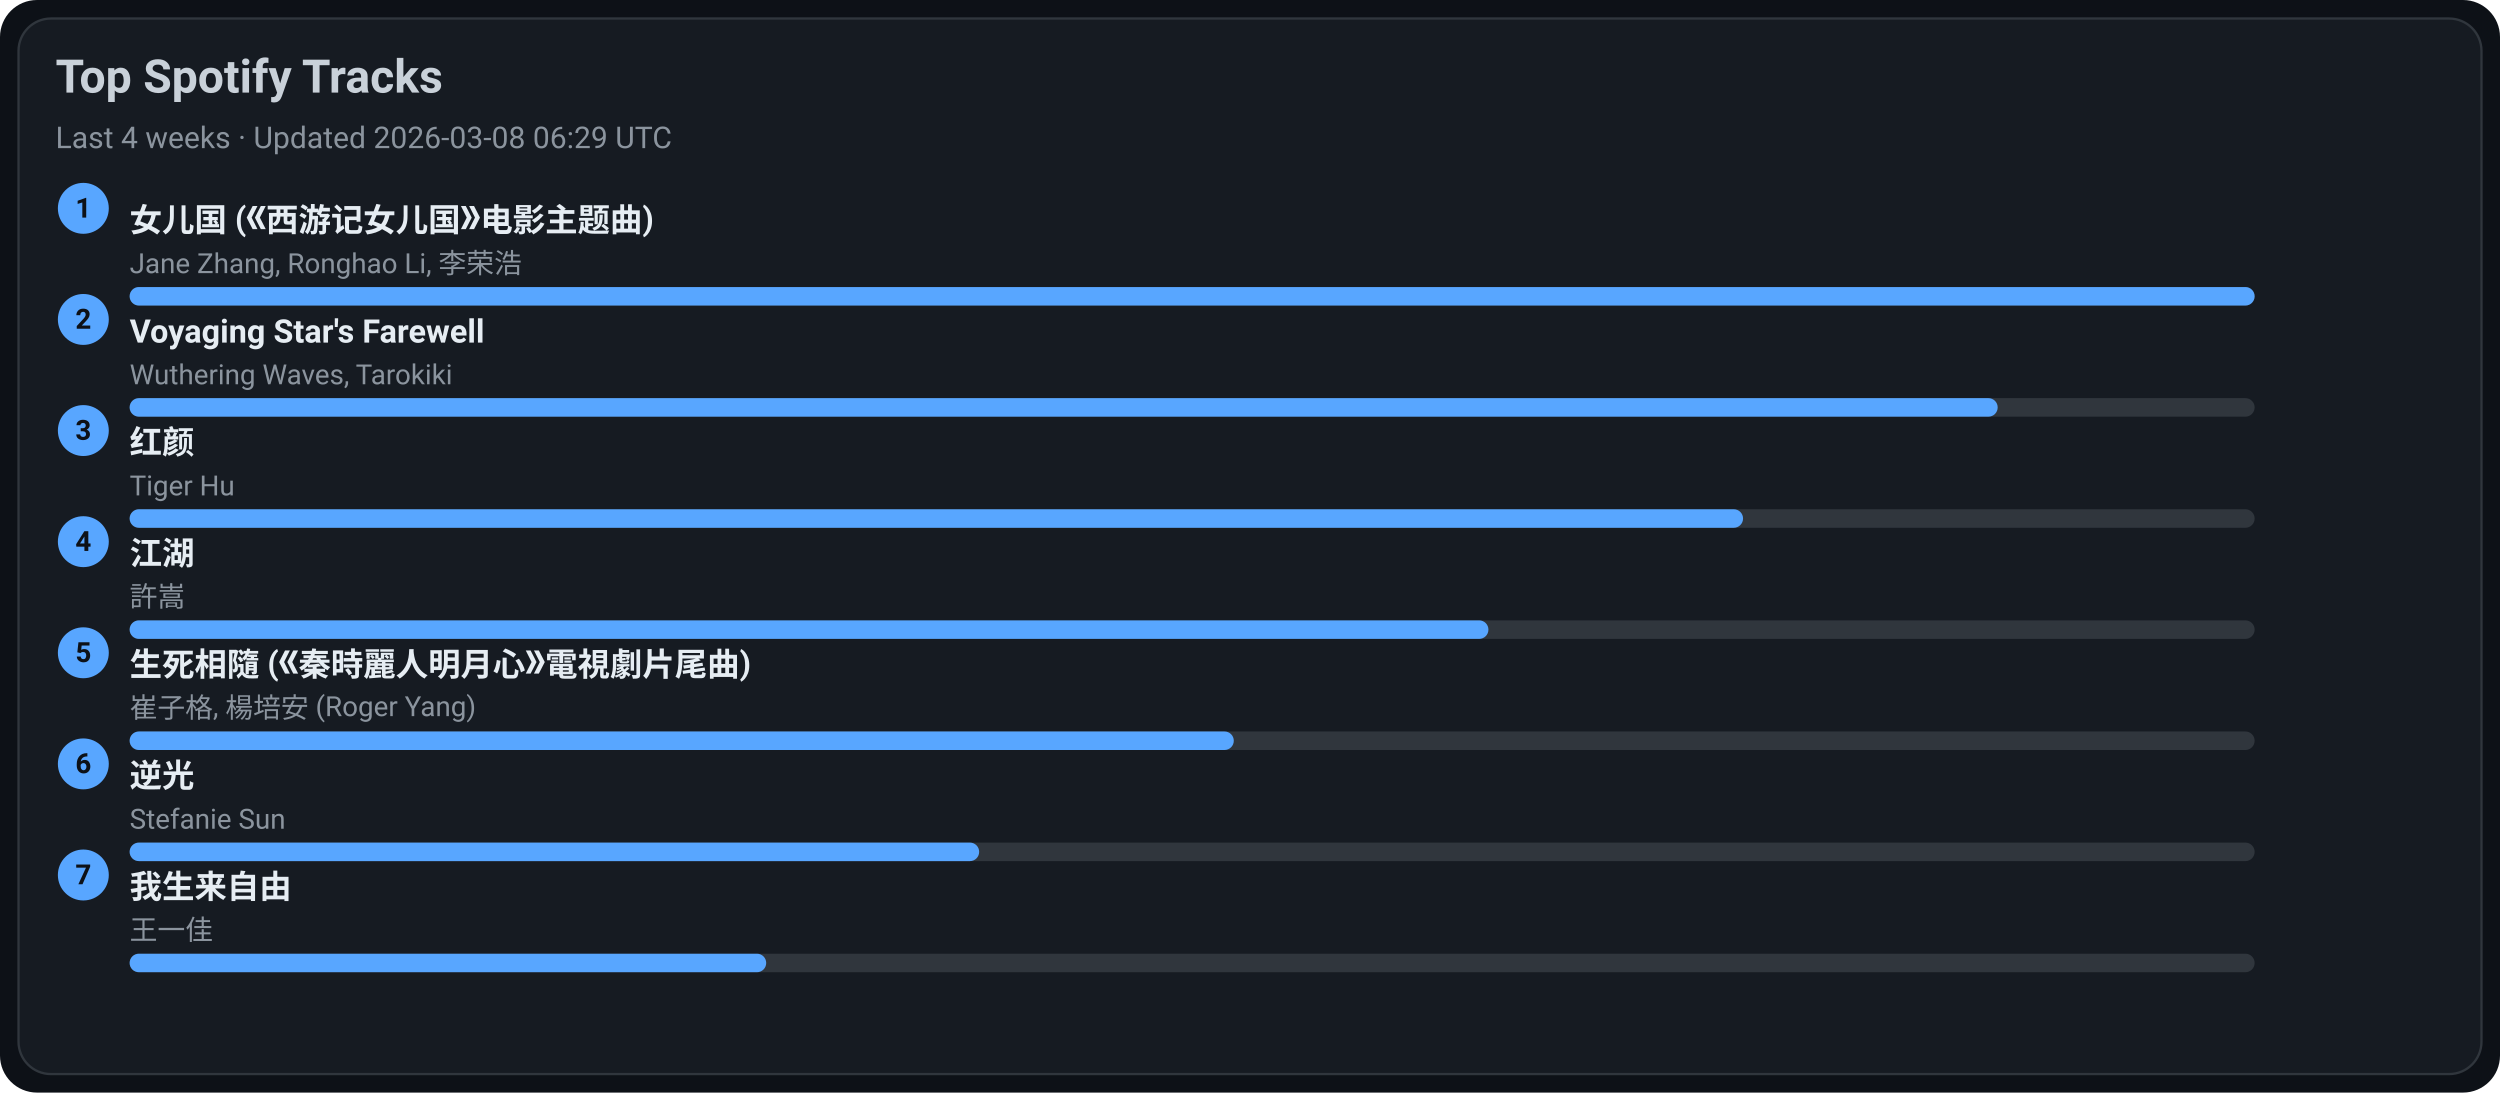
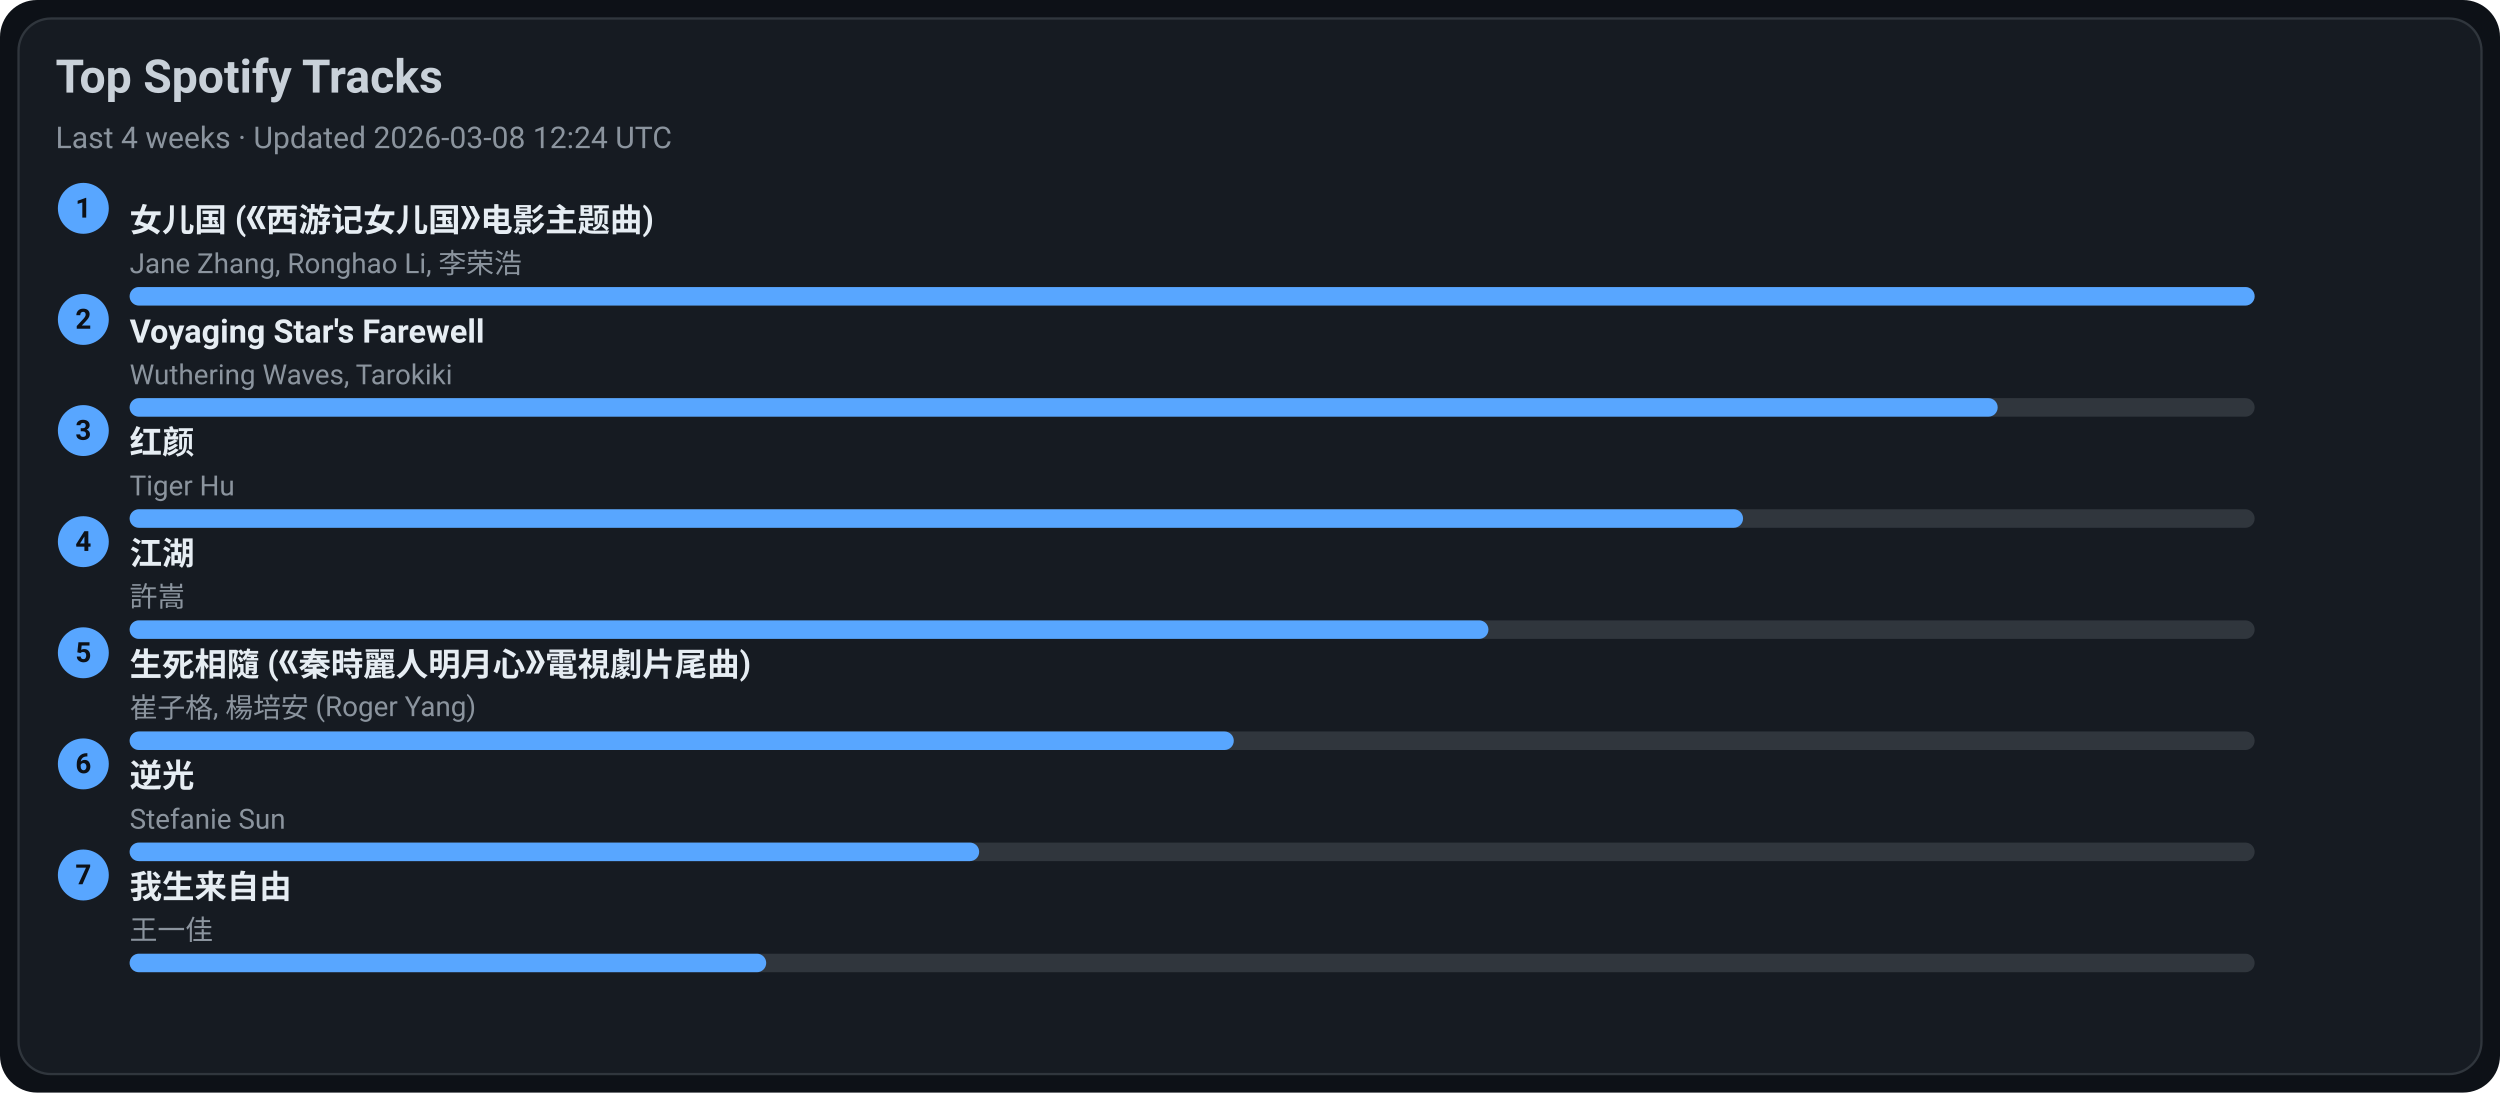
<svg xmlns="http://www.w3.org/2000/svg" width="1080" height="472" viewBox="0 0 1080 472">
  <style>text{font-family:-apple-system,BlinkMacSystemFont,Segoe UI,Roboto,Ubuntu,Helvetica Neue,Arial,Noto Sans,sans-serif}</style>
  <rect width="1080" height="472" rx="16" fill="#0d1117" />
  <rect x="8" y="8" width="1064" height="456" rx="14" fill="#161b22" stroke="#30363d" />
  <text x="24" y="40" font-size="20" fill="#c9d1d9" font-weight="600">Top Spotify Tracks</text>
-   <text x="24" y="64" font-size="13" fill="#8b949e">Last 4 weeks · Updated 2026-03-08 06:29 UTC</text>
+   <text x="24" y="64" font-size="13" fill="#8b949e">Last 4 weeks · Updated 2026-03-08 12:24 UTC</text>
  <circle cx="36" cy="90" r="11" fill="#58a6ff" />
  <text x="36" y="94" text-anchor="middle" font-size="12" fill="#0d1117" font-weight="700">1</text>
  <a href="https://open.spotify.com/track/5vfCdwOheQGcrR91ATpL2k" target="_blank" rel="noopener noreferrer">
    <text x="56" y="100" font-size="14" fill="#e6edf3" font-weight="600">女儿国 (《西游记女儿国》电影主题曲)</text>
  </a>
  <text x="56" y="118" font-size="12" fill="#8b949e">Jane Zhang, Ronghao Li, 李荣浩</text>
  <rect x="56" y="124" width="918" height="8" rx="4" fill="#30363d" />
  <rect x="56" y="124" width="918" height="8" rx="4" fill="#58a6ff" />
  <circle cx="36" cy="138" r="11" fill="#58a6ff" />
  <text x="36" y="142" text-anchor="middle" font-size="12" fill="#0d1117" font-weight="700">2</text>
  <a href="https://open.spotify.com/track/3uI2KolgU1Pt41ywffsggr" target="_blank" rel="noopener noreferrer">
    <text x="56" y="148" font-size="14" fill="#e6edf3" font-weight="600">Voyaging Star's Farewell</text>
  </a>
  <text x="56" y="166" font-size="12" fill="#8b949e">Wuthering Waves, Tarokiki</text>
  <rect x="56" y="172" width="918" height="8" rx="4" fill="#30363d" />
  <rect x="56" y="172" width="807" height="8" rx="4" fill="#58a6ff" />
  <circle cx="36" cy="186" r="11" fill="#58a6ff" />
  <text x="36" y="190" text-anchor="middle" font-size="12" fill="#0d1117" font-weight="700">3</text>
  <a href="https://open.spotify.com/track/6Q7OE4tvrUOIvIDY2EC5Im" target="_blank" rel="noopener noreferrer">
    <text x="56" y="196" font-size="14" fill="#e6edf3" font-weight="600">红颜</text>
  </a>
  <text x="56" y="214" font-size="12" fill="#8b949e">Tiger Hu</text>
  <rect x="56" y="220" width="918" height="8" rx="4" fill="#30363d" />
  <rect x="56" y="220" width="697" height="8" rx="4" fill="#58a6ff" />
  <circle cx="36" cy="234" r="11" fill="#58a6ff" />
  <text x="36" y="238" text-anchor="middle" font-size="12" fill="#0d1117" font-weight="700">4</text>
  <a href="https://open.spotify.com/track/03PCdwqajii1xgp7WIozzC" target="_blank" rel="noopener noreferrer">
    <text x="56" y="244" font-size="14" fill="#e6edf3" font-weight="600">江湖</text>
  </a>
  <text x="56" y="262" font-size="12" fill="#8b949e">許嵩</text>
  <rect x="56" y="268" width="918" height="8" rx="4" fill="#30363d" />
  <rect x="56" y="268" width="587" height="8" rx="4" fill="#58a6ff" />
  <circle cx="36" cy="282" r="11" fill="#58a6ff" />
  <text x="36" y="286" text-anchor="middle" font-size="12" fill="#0d1117" font-weight="700">5</text>
  <a href="https://open.spotify.com/track/6qiDtcYiZOQ4HRuC8U55EM" target="_blank" rel="noopener noreferrer">
    <text x="56" y="292" font-size="14" fill="#e6edf3" font-weight="600">生死相隨 (《秦時麗人明月心》電視劇片尾曲)</text>
  </a>
  <text x="56" y="310" font-size="12" fill="#8b949e">崔子格, 楊培安 (Roger Yang)</text>
  <rect x="56" y="316" width="918" height="8" rx="4" fill="#30363d" />
  <rect x="56" y="316" width="477" height="8" rx="4" fill="#58a6ff" />
  <circle cx="36" cy="330" r="11" fill="#58a6ff" />
  <text x="36" y="334" text-anchor="middle" font-size="12" fill="#0d1117" font-weight="700">6</text>
  <a href="https://open.spotify.com/track/4x1hB3Yg01Aq6J6q0deS9M" target="_blank" rel="noopener noreferrer">
    <text x="56" y="340" font-size="14" fill="#e6edf3" font-weight="600">逆光</text>
  </a>
  <text x="56" y="358" font-size="12" fill="#8b949e">Stefanie Sun</text>
  <rect x="56" y="364" width="918" height="8" rx="4" fill="#30363d" />
  <rect x="56" y="364" width="367" height="8" rx="4" fill="#58a6ff" />
  <circle cx="36" cy="378" r="11" fill="#58a6ff" />
  <text x="36" y="382" text-anchor="middle" font-size="12" fill="#0d1117" font-weight="700">7</text>
  <a href="https://open.spotify.com/track/0NXE97iU5uBlBrTk0CecSW" target="_blank" rel="noopener noreferrer">
    <text x="56" y="388" font-size="14" fill="#e6edf3" font-weight="600">我生来自由</text>
  </a>
  <text x="56" y="406" font-size="12" fill="#8b949e">王一佳</text>
  <rect x="56" y="412" width="918" height="8" rx="4" fill="#30363d" />
  <rect x="56" y="412" width="275" height="8" rx="4" fill="#58a6ff" />
</svg>
